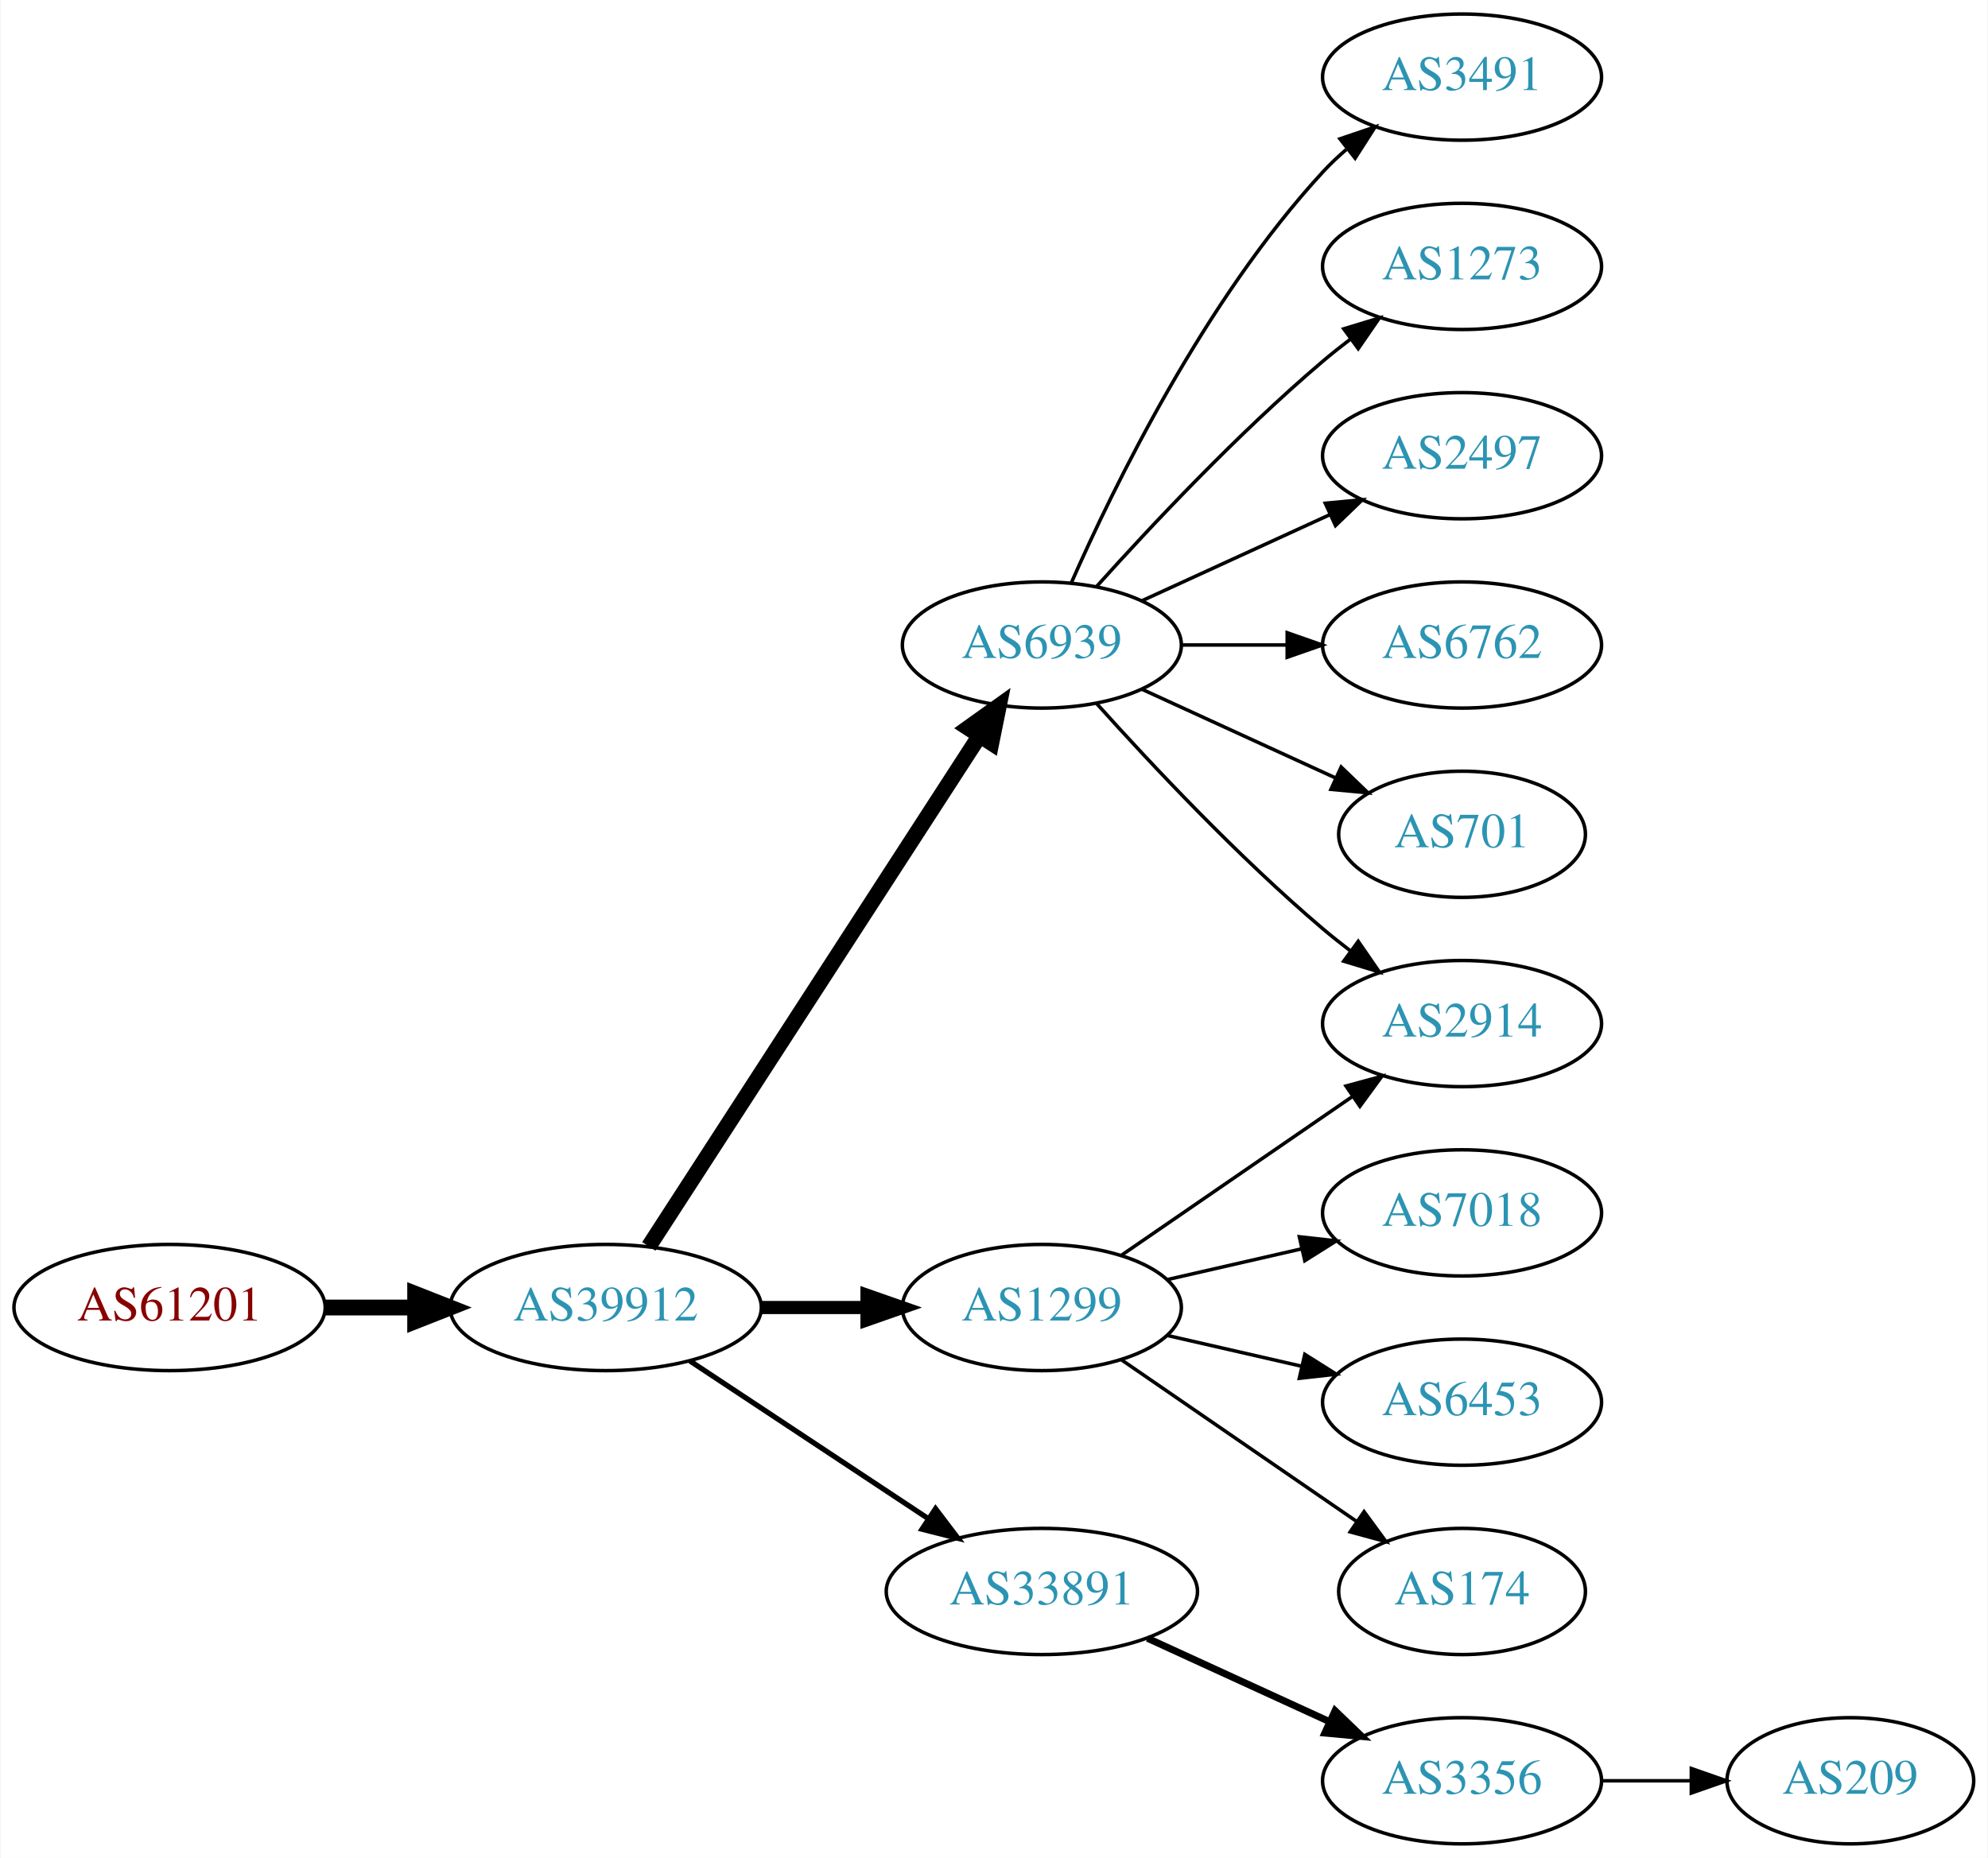
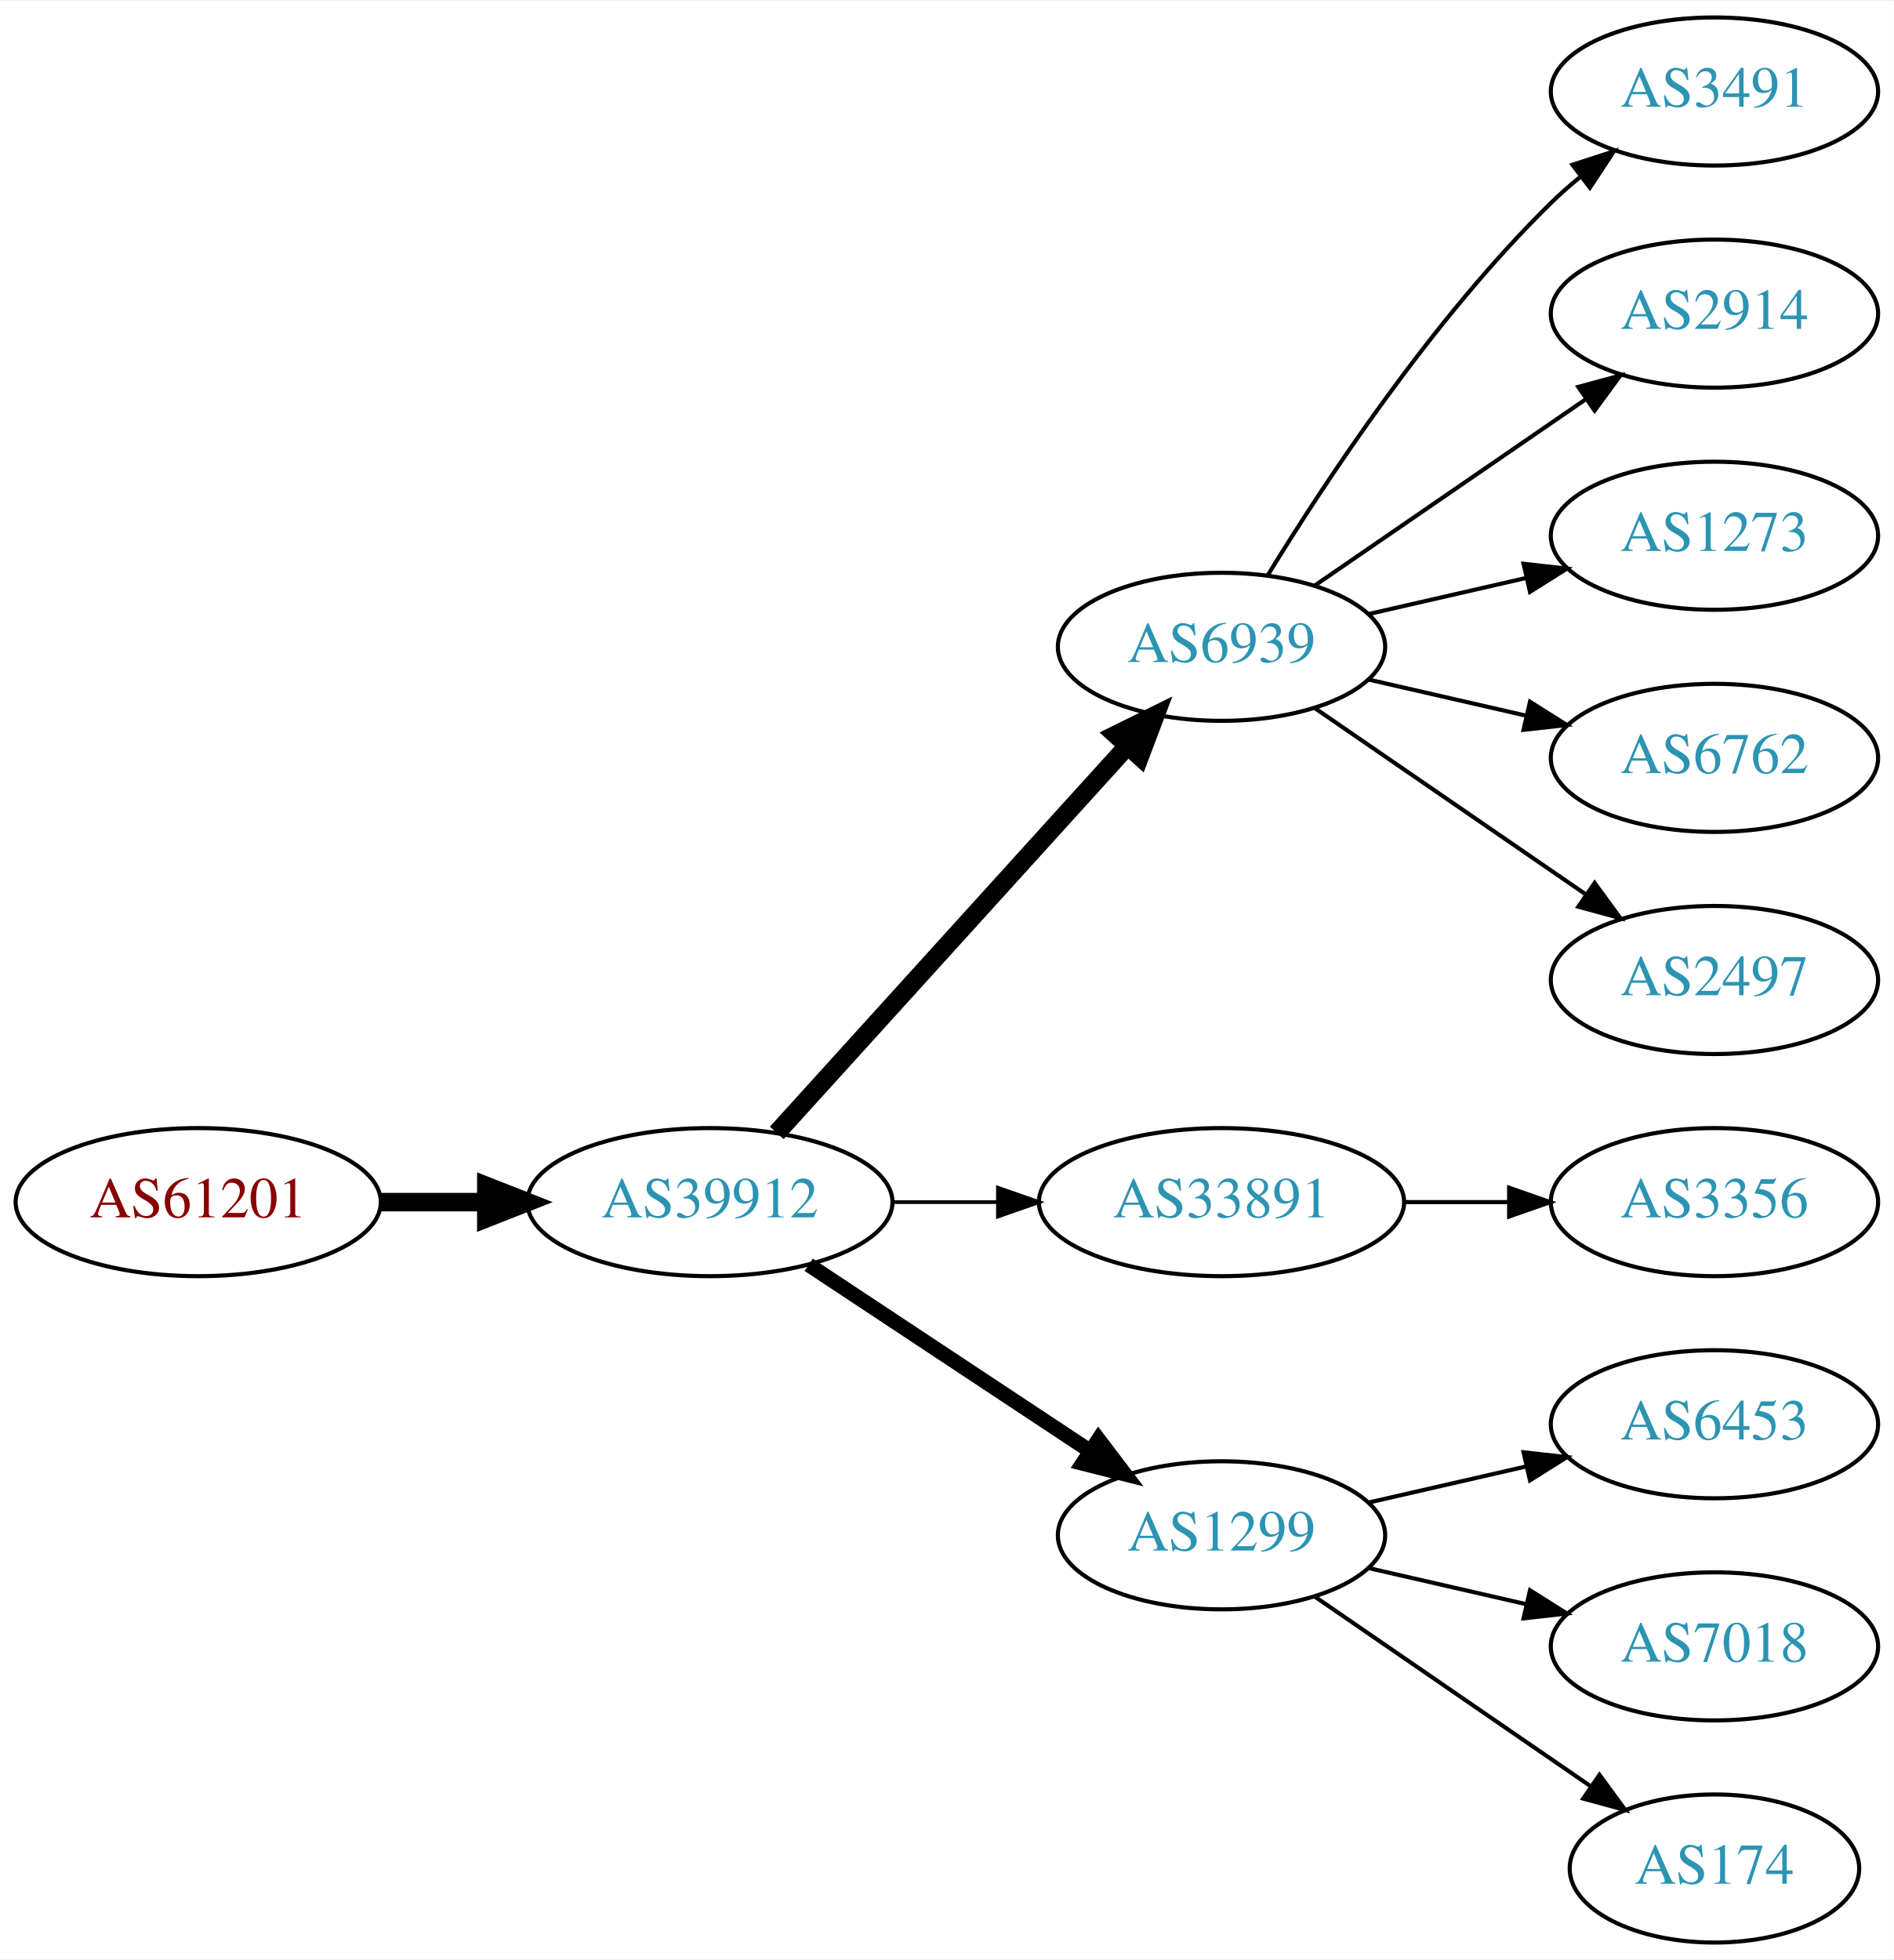
- <svg xmlns="http://www.w3.org/2000/svg" xmlns:xlink="http://www.w3.org/1999/xlink" width="567pt" height="530pt" viewBox="0.00 0.00 566.66 530.00">
-   <g id="graph0" class="graph" transform="scale(1 1) rotate(0) translate(4 526)">
-     <polygon fill="white" stroke="none" points="-4,4 -4,-526 562.663,-526 562.663,4 -4,4" />
+ <svg xmlns="http://www.w3.org/2000/svg" xmlns:xlink="http://www.w3.org/1999/xlink" width="460pt" height="476pt" viewBox="0.00 0.00 460.47 476.00">
+   <g id="graph0" class="graph" transform="scale(1 1) rotate(0) translate(4 472)">
+     <polygon fill="white" stroke="none" points="-4,4 -4,-472 456.469,-472 456.469,4 -4,4" />
    <g id="node1" class="node">
      <g id="a_node1">
        <a xlink:href="/asn/61201" xlink:title="AS61201 ~ HTBLA-KLU-AS [AT]">
-           <ellipse fill="#ffffff" stroke="black" cx="44.196" cy="-153" rx="44.393" ry="18" />
-           <text text-anchor="middle" x="44.196" y="-149.3" font-family="Times,serif" font-size="14.00" fill="#880000">AS61201</text>
+           <ellipse fill="#ffffff" stroke="black" cx="44.196" cy="-180" rx="44.393" ry="18" />
+           <text text-anchor="middle" x="44.196" y="-176.3" font-family="Times,serif" font-size="14.00" fill="#880000">AS61201</text>
        </a>
      </g>
    </g>
    <g id="node2" class="node">
      <g id="a_node2">
        <a xlink:href="/asn/39912" xlink:title="AS39912 ~ oja.at GmbH [AT]">
-           <ellipse fill="#ffffff" stroke="black" cx="168.588" cy="-153" rx="44.393" ry="18" />
-           <text text-anchor="middle" x="168.588" y="-149.3" font-family="Times,serif" font-size="14.00" fill="#2c94b3">AS39912</text>
+           <ellipse fill="#ffffff" stroke="black" cx="168.588" cy="-180" rx="44.393" ry="18" />
+           <text text-anchor="middle" x="168.588" y="-176.3" font-family="Times,serif" font-size="14.00" fill="#2c94b3">AS39912</text>
        </a>
      </g>
    </g>
    <g id="edge1" class="edge">
-       <path fill="none" stroke="black" stroke-width="4.5" d="M88.692,-153C96.898,-153 105.569,-153 114.041,-153" />
-       <polygon fill="black" stroke="black" stroke-width="4.5" points="114.233,-156.938 124.233,-153 114.233,-149.063 114.233,-156.938" />
+       <path fill="none" stroke="black" stroke-width="4.5" d="M88.692,-180C96.898,-180 105.569,-180 114.041,-180" />
+       <polygon fill="black" stroke="black" stroke-width="4.5" points="114.233,-183.938 124.233,-180 114.233,-176.063 114.233,-183.938" />
    </g>
    <g id="node3" class="node">
      <g id="a_node3">
        <a xlink:href="/asn/6939" xlink:title="AS6939 ~ Hurricane Electric LLC [US]">
-           <ellipse fill="#ffffff" stroke="black" cx="292.98" cy="-342" rx="39.794" ry="18" />
-           <text text-anchor="middle" x="292.98" y="-338.3" font-family="Times,serif" font-size="14.00" fill="#2c94b3">AS6939</text>
+           <ellipse fill="#ffffff" stroke="black" cx="292.98" cy="-315" rx="39.794" ry="18" />
+           <text text-anchor="middle" x="292.98" y="-311.3" font-family="Times,serif" font-size="14.00" fill="#2c94b3">AS6939</text>
        </a>
      </g>
    </g>
    <g id="edge2" class="edge">
-       <path fill="none" stroke="black" stroke-width="4.5" d="M180.883,-170.442C202.469,-203.775 249.685,-276.686 275.056,-315.866" />
-       <polygon fill="black" stroke="black" stroke-width="4.5" points="271.972,-318.347 280.713,-324.6 278.582,-314.066 271.972,-318.347" />
+       <path fill="none" stroke="black" stroke-width="4.5" d="M184.842,-196.825C206.305,-220.499 245.536,-263.771 270.104,-290.87" />
+       <polygon fill="black" stroke="black" stroke-width="4.5" points="267.285,-293.623 276.919,-298.387 273.119,-288.334 267.285,-293.623" />
    </g>
    <g id="node4" class="node">
      <g id="a_node4">
-         <a xlink:href="/asn/1299" xlink:title="AS1299 ~ Telia Carrier [EU]">
-           <ellipse fill="#ffffff" stroke="black" cx="292.98" cy="-153" rx="39.794" ry="18" />
-           <text text-anchor="middle" x="292.98" y="-149.3" font-family="Times,serif" font-size="14.00" fill="#2c94b3">AS1299</text>
+         <a xlink:href="/asn/33891" xlink:title="AS33891 ~ CORE-BACKBONE GMBH GLOBAL NETWORK [DE]">
+           <ellipse fill="#ffffff" stroke="black" cx="292.98" cy="-180" rx="44.393" ry="18" />
+           <text text-anchor="middle" x="292.98" y="-176.3" font-family="Times,serif" font-size="14.00" fill="#2c94b3">AS33891</text>
        </a>
      </g>
    </g>
    <g id="edge3" class="edge">
-       <path fill="none" stroke="black" stroke-width="3.75" d="M213.084,-153C222.773,-153 233.11,-153 243.002,-153" />
-       <polygon fill="black" stroke="black" stroke-width="3.75" points="243.105,-156.5 253.105,-153 243.105,-149.5 243.105,-156.5" />
+       <path fill="none" stroke="black" stroke-width="0.9" d="M213.084,-180C221.29,-180 229.961,-180 238.434,-180" />
+       <polygon fill="black" stroke="black" stroke-width="0.9" points="238.625,-183.5 248.625,-180 238.625,-176.5 238.625,-183.5" />
    </g>
    <g id="node5" class="node">
      <g id="a_node5">
-         <a xlink:href="/asn/33891" xlink:title="AS33891 ~ CORE-BACKBONE GMBH GLOBAL NETWORK [DE]">
-           <ellipse fill="#ffffff" stroke="black" cx="292.98" cy="-72" rx="44.393" ry="18" />
-           <text text-anchor="middle" x="292.98" y="-68.3" font-family="Times,serif" font-size="14.00" fill="#2c94b3">AS33891</text>
+         <a xlink:href="/asn/1299" xlink:title="AS1299 ~ Telia Carrier [EU]">
+           <ellipse fill="#ffffff" stroke="black" cx="292.98" cy="-99" rx="39.794" ry="18" />
+           <text text-anchor="middle" x="292.98" y="-95.3" font-family="Times,serif" font-size="14.00" fill="#2c94b3">AS1299</text>
        </a>
      </g>
    </g>
    <g id="edge4" class="edge">
-       <path fill="none" stroke="black" stroke-width="1.5" d="M192.609,-137.765C211.841,-125.037 239.449,-106.766 260.686,-92.711" />
-       <polygon fill="black" stroke="black" stroke-width="1.5" points="262.655,-95.605 269.063,-87.167 258.792,-89.767 262.655,-95.605" />
+       <path fill="none" stroke="black" stroke-width="3.6" d="M192.609,-164.765C211.963,-151.956 239.798,-133.534 261.088,-119.445" />
+       <polygon fill="black" stroke="black" stroke-width="3.6" points="263.069,-122.331 269.476,-113.893 259.205,-116.494 263.069,-122.331" />
    </g>
    <g id="node6" class="node">
      <g id="a_node6">
        <a xlink:href="/asn/3491" xlink:title="AS3491 ~ PCCW Global, Inc. [US]">
-           <ellipse fill="#ffffff" stroke="black" cx="412.823" cy="-504" rx="39.794" ry="18" />
-           <text text-anchor="middle" x="412.823" y="-500.3" font-family="Times,serif" font-size="14.00" fill="#2c94b3">AS3491</text>
+           <ellipse fill="#ffffff" stroke="black" cx="412.823" cy="-450" rx="39.794" ry="18" />
+           <text text-anchor="middle" x="412.823" y="-446.3" font-family="Times,serif" font-size="14.00" fill="#2c94b3">AS3491</text>
        </a>
      </g>
    </g>
    <g id="edge5" class="edge">
-       <path fill="none" stroke="black" d="M301.396,-359.761C313.464,-387.183 339.436,-440.473 373.176,-477 375.207,-479.198 377.446,-481.319 379.792,-483.34" />
-       <polygon fill="black" stroke="black" points="378.004,-486.386 388.036,-489.794 382.319,-480.874 378.004,-486.386" />
+       <path fill="none" stroke="black" d="M304.246,-332.44C318.055,-354.991 344.243,-394.722 373.176,-423 375.317,-425.092 377.634,-427.137 380.034,-429.106" />
+       <polygon fill="black" stroke="black" points="378.301,-432.185 388.375,-435.464 382.544,-426.618 378.301,-432.185" />
    </g>
    <g id="node7" class="node">
      <g id="a_node7">
-         <a xlink:href="/asn/1273" xlink:title="AS1273 ~ Vodafone Group PLC [EU]">
-           <ellipse fill="#ffffff" stroke="black" cx="412.823" cy="-450" rx="39.794" ry="18" />
-           <text text-anchor="middle" x="412.823" y="-446.3" font-family="Times,serif" font-size="14.00" fill="#2c94b3">AS1273</text>
+         <a xlink:href="/asn/2914" xlink:title="AS2914 ~ NTT America, Inc. [US]">
+           <ellipse fill="#ffffff" stroke="black" cx="412.823" cy="-396" rx="39.794" ry="18" />
+           <text text-anchor="middle" x="412.823" y="-392.3" font-family="Times,serif" font-size="14.00" fill="#2c94b3">AS2914</text>
        </a>
      </g>
    </g>
    <g id="edge6" class="edge">
-       <path fill="none" stroke="black" d="M308.626,-358.725C323.927,-375.765 349.025,-402.523 373.176,-423 375.674,-425.117 378.334,-427.232 381.045,-429.293" />
-       <polygon fill="black" stroke="black" points="379.082,-432.194 389.222,-435.266 383.212,-426.541 379.082,-432.194" />
+       <path fill="none" stroke="black" d="M315.595,-329.857C334.083,-342.565 360.897,-360.995 381.526,-375.175" />
+       <polygon fill="black" stroke="black" points="379.723,-378.183 389.947,-380.963 383.688,-372.414 379.723,-378.183" />
    </g>
    <g id="node8" class="node">
      <g id="a_node8">
-         <a xlink:href="/asn/2497" xlink:title="AS2497 ~ Internet Initiative Japan Inc. [JP]">
-           <ellipse fill="#ffffff" stroke="black" cx="412.823" cy="-396" rx="39.794" ry="18" />
-           <text text-anchor="middle" x="412.823" y="-392.3" font-family="Times,serif" font-size="14.00" fill="#2c94b3">AS2497</text>
+         <a xlink:href="/asn/1273" xlink:title="AS1273 ~ Vodafone Group PLC [EU]">
+           <ellipse fill="#ffffff" stroke="black" cx="412.823" cy="-342" rx="39.794" ry="18" />
+           <text text-anchor="middle" x="412.823" y="-338.3" font-family="Times,serif" font-size="14.00" fill="#2c94b3">AS1273</text>
        </a>
      </g>
    </g>
    <g id="edge7" class="edge">
-       <path fill="none" stroke="black" d="M321.609,-354.661C337.566,-361.973 357.837,-371.261 375.119,-379.181" />
-       <polygon fill="black" stroke="black" points="373.818,-382.435 384.367,-383.419 376.734,-376.071 373.818,-382.435" />
+       <path fill="none" stroke="black" d="M328.7,-322.955C340.7,-325.704 354.32,-328.825 367.013,-331.733" />
+       <polygon fill="black" stroke="black" points="366.415,-335.187 376.945,-334.009 367.979,-328.364 366.415,-335.187" />
    </g>
    <g id="node9" class="node">
      <g id="a_node9">
        <a xlink:href="/asn/6762" xlink:title="AS6762 ~ TELECOM ITALIA SPARKLE S.p.A. [IT]">
-           <ellipse fill="#ffffff" stroke="black" cx="412.823" cy="-342" rx="39.794" ry="18" />
-           <text text-anchor="middle" x="412.823" y="-338.3" font-family="Times,serif" font-size="14.00" fill="#2c94b3">AS6762</text>
+           <ellipse fill="#ffffff" stroke="black" cx="412.823" cy="-288" rx="39.794" ry="18" />
+           <text text-anchor="middle" x="412.823" y="-284.3" font-family="Times,serif" font-size="14.00" fill="#2c94b3">AS6762</text>
        </a>
      </g>
    </g>
    <g id="edge8" class="edge">
-       <path fill="none" stroke="black" d="M332.893,-342C342.446,-342 352.796,-342 362.759,-342" />
-       <polygon fill="black" stroke="black" points="362.951,-345.5 372.951,-342 362.951,-338.5 362.951,-345.5" />
+       <path fill="none" stroke="black" d="M328.7,-307.045C340.7,-304.296 354.32,-301.175 367.013,-298.267" />
+       <polygon fill="black" stroke="black" points="367.979,-301.636 376.945,-295.991 366.415,-294.813 367.979,-301.636" />
    </g>
    <g id="node10" class="node">
      <g id="a_node10">
-         <a xlink:href="/asn/2914" xlink:title="AS2914 ~ NTT America, Inc. [US]">
+         <a xlink:href="/asn/2497" xlink:title="AS2497 ~ Internet Initiative Japan Inc. [JP]">
          <ellipse fill="#ffffff" stroke="black" cx="412.823" cy="-234" rx="39.794" ry="18" />
-           <text text-anchor="middle" x="412.823" y="-230.3" font-family="Times,serif" font-size="14.00" fill="#2c94b3">AS2914</text>
+           <text text-anchor="middle" x="412.823" y="-230.3" font-family="Times,serif" font-size="14.00" fill="#2c94b3">AS2497</text>
        </a>
      </g>
    </g>
    <g id="edge9" class="edge">
-       <path fill="none" stroke="black" d="M308.626,-325.275C323.927,-308.235 349.025,-281.477 373.176,-261 375.674,-258.883 378.334,-256.768 381.045,-254.707" />
-       <polygon fill="black" stroke="black" points="383.212,-257.459 389.222,-248.734 379.082,-251.806 383.212,-257.459" />
+       <path fill="none" stroke="black" d="M315.595,-300.143C334.083,-287.435 360.897,-269.005 381.526,-254.825" />
+       <polygon fill="black" stroke="black" points="383.688,-257.586 389.947,-249.037 379.723,-251.817 383.688,-257.586" />
    </g>
    <g id="node11" class="node">
      <g id="a_node11">
-         <a xlink:href="/asn/701" xlink:title="AS701 ~ UUNET [US]">
-           <ellipse fill="#ffffff" stroke="black" cx="412.823" cy="-288" rx="35.194" ry="18" />
-           <text text-anchor="middle" x="412.823" y="-284.3" font-family="Times,serif" font-size="14.00" fill="#2c94b3">AS701</text>
+         <a xlink:href="/asn/3356" xlink:title="AS3356 ~ Level 3 Parent, LLC [US]">
+           <ellipse fill="#ffffff" stroke="black" cx="412.823" cy="-180" rx="39.794" ry="18" />
+           <text text-anchor="middle" x="412.823" y="-176.3" font-family="Times,serif" font-size="14.00" fill="#2c94b3">AS3356</text>
        </a>
      </g>
    </g>
    <g id="edge10" class="edge">
-       <path fill="none" stroke="black" d="M321.609,-329.339C338.025,-321.817 359.007,-312.202 376.604,-304.139" />
-       <polygon fill="black" stroke="black" points="378.348,-307.189 385.981,-299.842 375.432,-300.826 378.348,-307.189" />
-     </g>
-     <g id="edge12" class="edge">
-       <path fill="none" stroke="black" d="M315.595,-167.857C334.083,-180.565 360.897,-198.995 381.526,-213.175" />
-       <polygon fill="black" stroke="black" points="379.723,-216.183 389.947,-218.963 383.688,-210.414 379.723,-216.183" />
+       <path fill="none" stroke="black" d="M337.191,-180C345.504,-180 354.267,-180 362.749,-180" />
+       <polygon fill="black" stroke="black" points="362.908,-183.5 372.908,-180 362.908,-176.5 362.908,-183.5" />
    </g>
    <g id="node12" class="node">
      <g id="a_node12">
-         <a xlink:href="/asn/7018" xlink:title="AS7018 ~ AT&amp;T Services, Inc. [US]">
-           <ellipse fill="#ffffff" stroke="black" cx="412.823" cy="-180" rx="39.794" ry="18" />
-           <text text-anchor="middle" x="412.823" y="-176.3" font-family="Times,serif" font-size="14.00" fill="#2c94b3">AS7018</text>
-         </a>
-       </g>
-     </g>
-     <g id="edge11" class="edge">
-       <path fill="none" stroke="black" d="M328.7,-160.955C340.7,-163.704 354.32,-166.825 367.013,-169.733" />
-       <polygon fill="black" stroke="black" points="366.415,-173.187 376.945,-172.009 367.979,-166.364 366.415,-173.187" />
-     </g>
-     <g id="node13" class="node">
-       <g id="a_node13">
        <a xlink:href="/asn/6453" xlink:title="AS6453 ~ TATA COMMUNICATIONS (AMERICA) INC [US]">
          <ellipse fill="#ffffff" stroke="black" cx="412.823" cy="-126" rx="39.794" ry="18" />
          <text text-anchor="middle" x="412.823" y="-122.3" font-family="Times,serif" font-size="14.00" fill="#2c94b3">AS6453</text>
        </a>
      </g>
    </g>
-     <g id="edge13" class="edge">
-       <path fill="none" stroke="black" d="M328.7,-145.045C340.7,-142.296 354.32,-139.175 367.013,-136.267" />
-       <polygon fill="black" stroke="black" points="367.979,-139.636 376.945,-133.991 366.415,-132.813 367.979,-139.636" />
+     <g id="edge11" class="edge">
+       <path fill="none" stroke="black" d="M328.7,-106.955C340.7,-109.704 354.32,-112.825 367.013,-115.733" />
+       <polygon fill="black" stroke="black" points="366.415,-119.187 376.945,-118.009 367.979,-112.364 366.415,-119.187" />
+     </g>
+     <g id="node13" class="node">
+       <g id="a_node13">
+         <a xlink:href="/asn/7018" xlink:title="AS7018 ~ AT&amp;T Services, Inc. [US]">
+           <ellipse fill="#ffffff" stroke="black" cx="412.823" cy="-72" rx="39.794" ry="18" />
+           <text text-anchor="middle" x="412.823" y="-68.3" font-family="Times,serif" font-size="14.00" fill="#2c94b3">AS7018</text>
+         </a>
+       </g>
+     </g>
+     <g id="edge12" class="edge">
+       <path fill="none" stroke="black" d="M328.7,-91.045C340.7,-88.296 354.32,-85.175 367.013,-82.267" />
+       <polygon fill="black" stroke="black" points="367.979,-85.636 376.945,-79.991 366.415,-78.813 367.979,-85.636" />
    </g>
    <g id="node14" class="node">
      <g id="a_node14">
        <a xlink:href="/asn/174" xlink:title="AS174 ~ Cogent Communications [US]">
-           <ellipse fill="#ffffff" stroke="black" cx="412.823" cy="-72" rx="35.194" ry="18" />
-           <text text-anchor="middle" x="412.823" y="-68.3" font-family="Times,serif" font-size="14.00" fill="#2c94b3">AS174</text>
+           <ellipse fill="#ffffff" stroke="black" cx="412.823" cy="-18" rx="35.194" ry="18" />
+           <text text-anchor="middle" x="412.823" y="-14.3" font-family="Times,serif" font-size="14.00" fill="#2c94b3">AS174</text>
        </a>
      </g>
    </g>
-     <g id="edge14" class="edge">
-       <path fill="none" stroke="black" d="M315.595,-138.143C334.432,-125.195 361.912,-106.307 382.687,-92.026" />
-       <polygon fill="black" stroke="black" points="384.878,-94.768 391.136,-86.219 380.913,-88.999 384.878,-94.768" />
-     </g>
-     <g id="node15" class="node">
-       <g id="a_node15">
-         <a xlink:href="/asn/3356" xlink:title="AS3356 ~ Level 3 Parent, LLC [US]">
-           <ellipse fill="#ffffff" stroke="black" cx="412.823" cy="-18" rx="39.794" ry="18" />
-           <text text-anchor="middle" x="412.823" y="-14.3" font-family="Times,serif" font-size="14.00" fill="#2c94b3">AS3356</text>
-         </a>
-       </g>
-     </g>
-     <g id="edge15" class="edge">
-       <path fill="none" stroke="black" stroke-width="2" d="M323.11,-58.652C338.721,-51.498 358.119,-42.609 374.791,-34.969" />
-       <polygon fill="black" stroke="black" stroke-width="2" points="376.61,-37.986 384.243,-30.638 373.694,-31.622 376.61,-37.986" />
-     </g>
-     <g id="node16" class="node">
-       <g id="a_node16">
-         <a xlink:href="/asn/209" xlink:title="AS209 ~ CenturyLink Communications, LLC [US]">
-           <ellipse fill="#ffffff" stroke="black" cx="523.566" cy="-18" rx="35.194" ry="18" />
-           <text text-anchor="middle" x="523.566" y="-14.3" font-family="Times,serif" font-size="14.00" fill="#2c94b3">AS209</text>
-         </a>
-       </g>
-     </g>
-     <g id="edge16" class="edge">
-       <path fill="none" stroke="black" d="M452.775,-18C461.007,-18 469.753,-18 478.169,-18" />
-       <polygon fill="black" stroke="black" points="478.214,-21.5 488.214,-18 478.214,-14.5 478.214,-21.5" />
+     <g id="edge13" class="edge">
+       <path fill="none" stroke="black" d="M315.595,-84.143C334.432,-71.195 361.912,-52.307 382.687,-38.026" />
+       <polygon fill="black" stroke="black" points="384.878,-40.768 391.136,-32.219 380.913,-34.999 384.878,-40.768" />
    </g>
  </g>
</svg>
